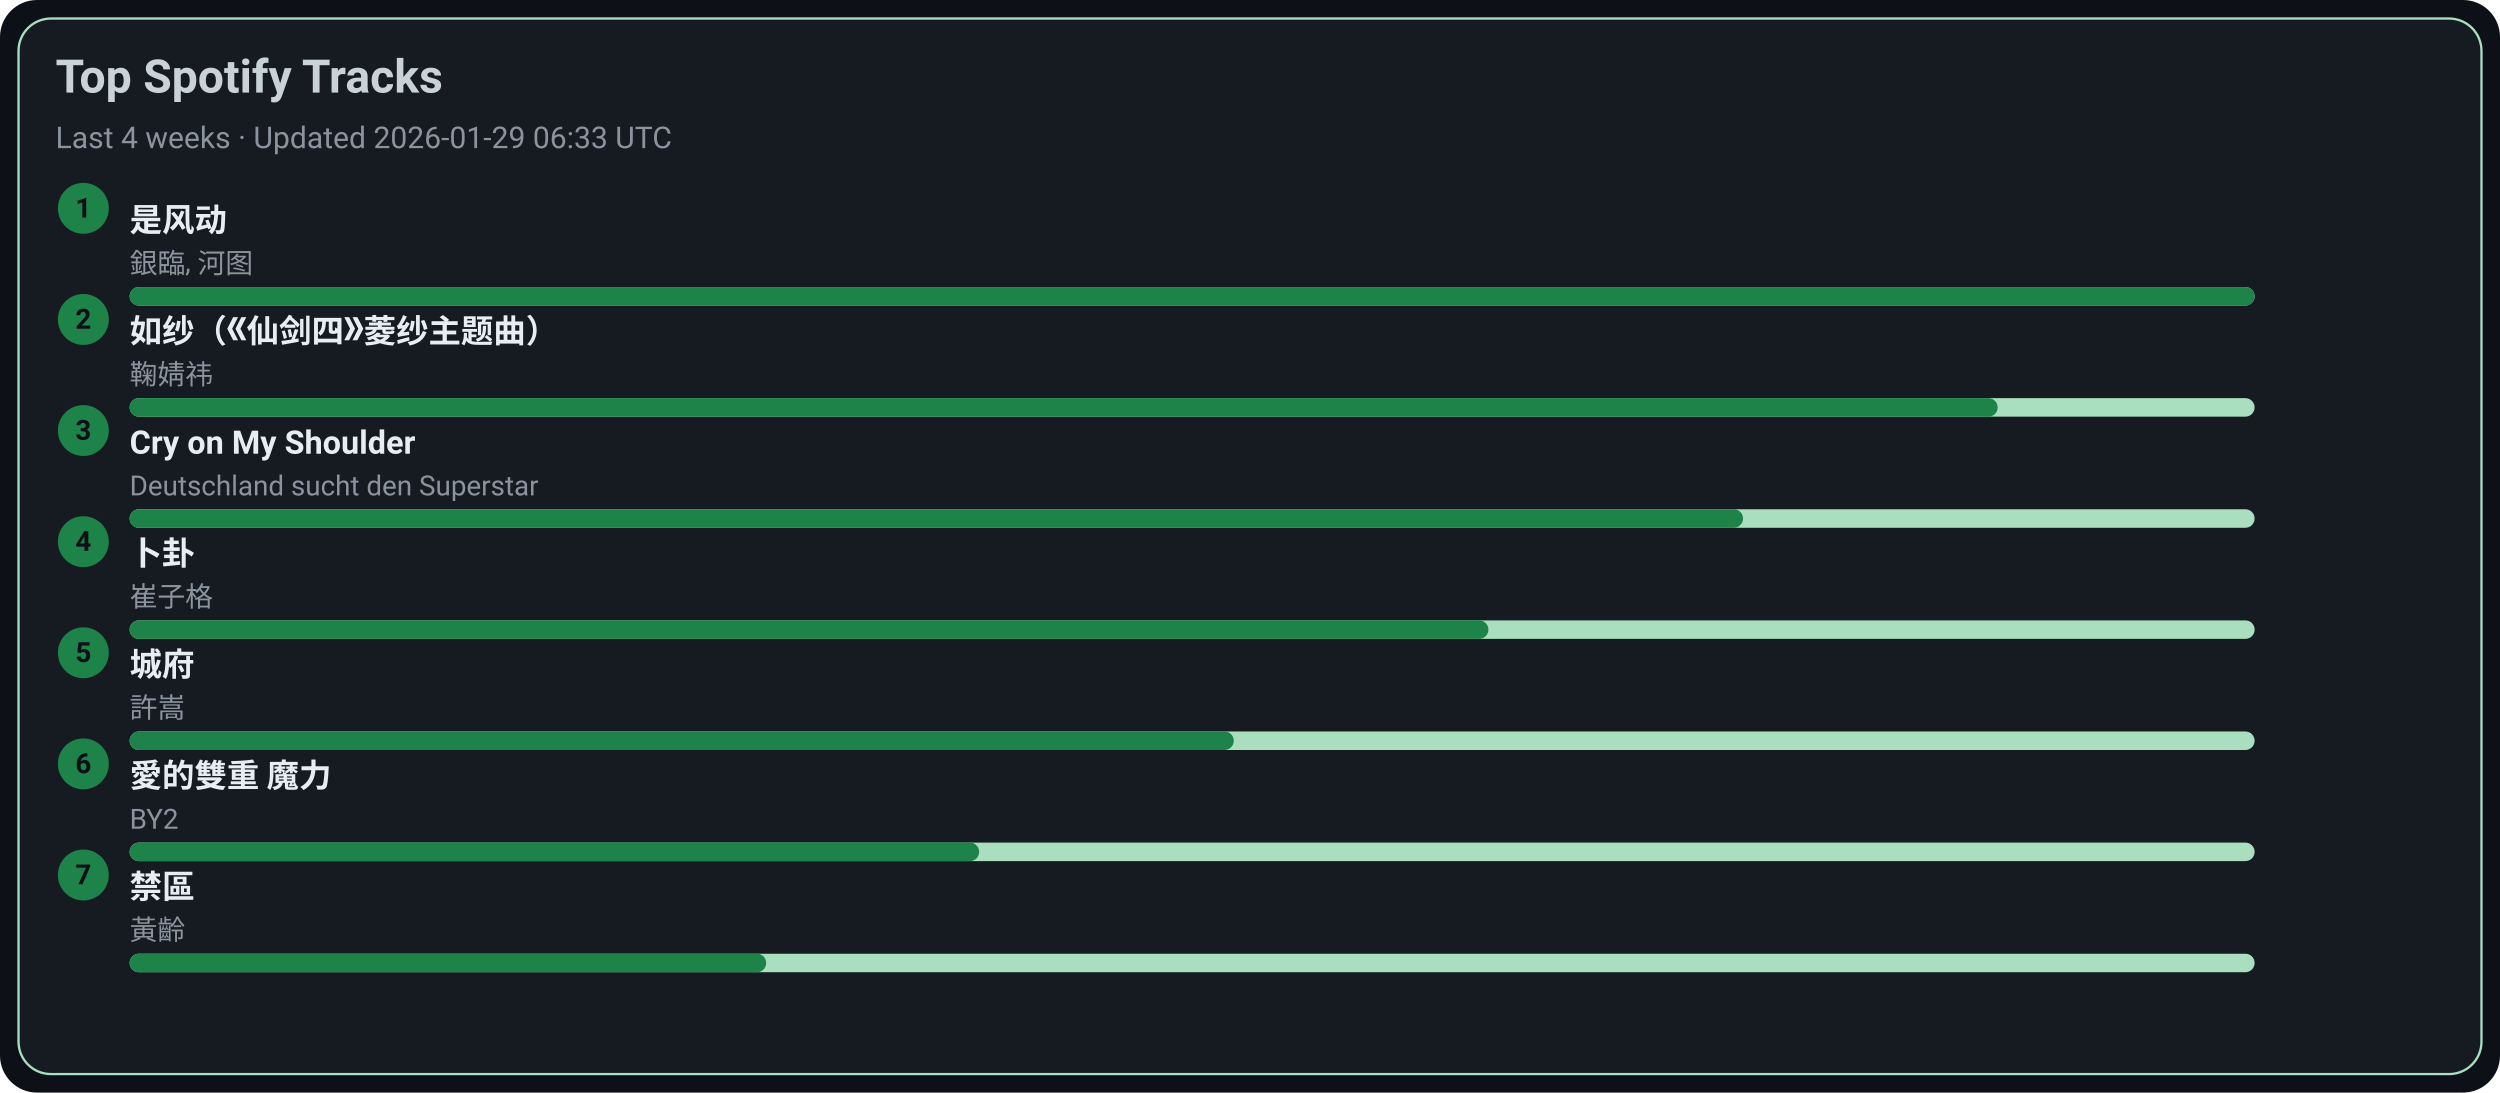
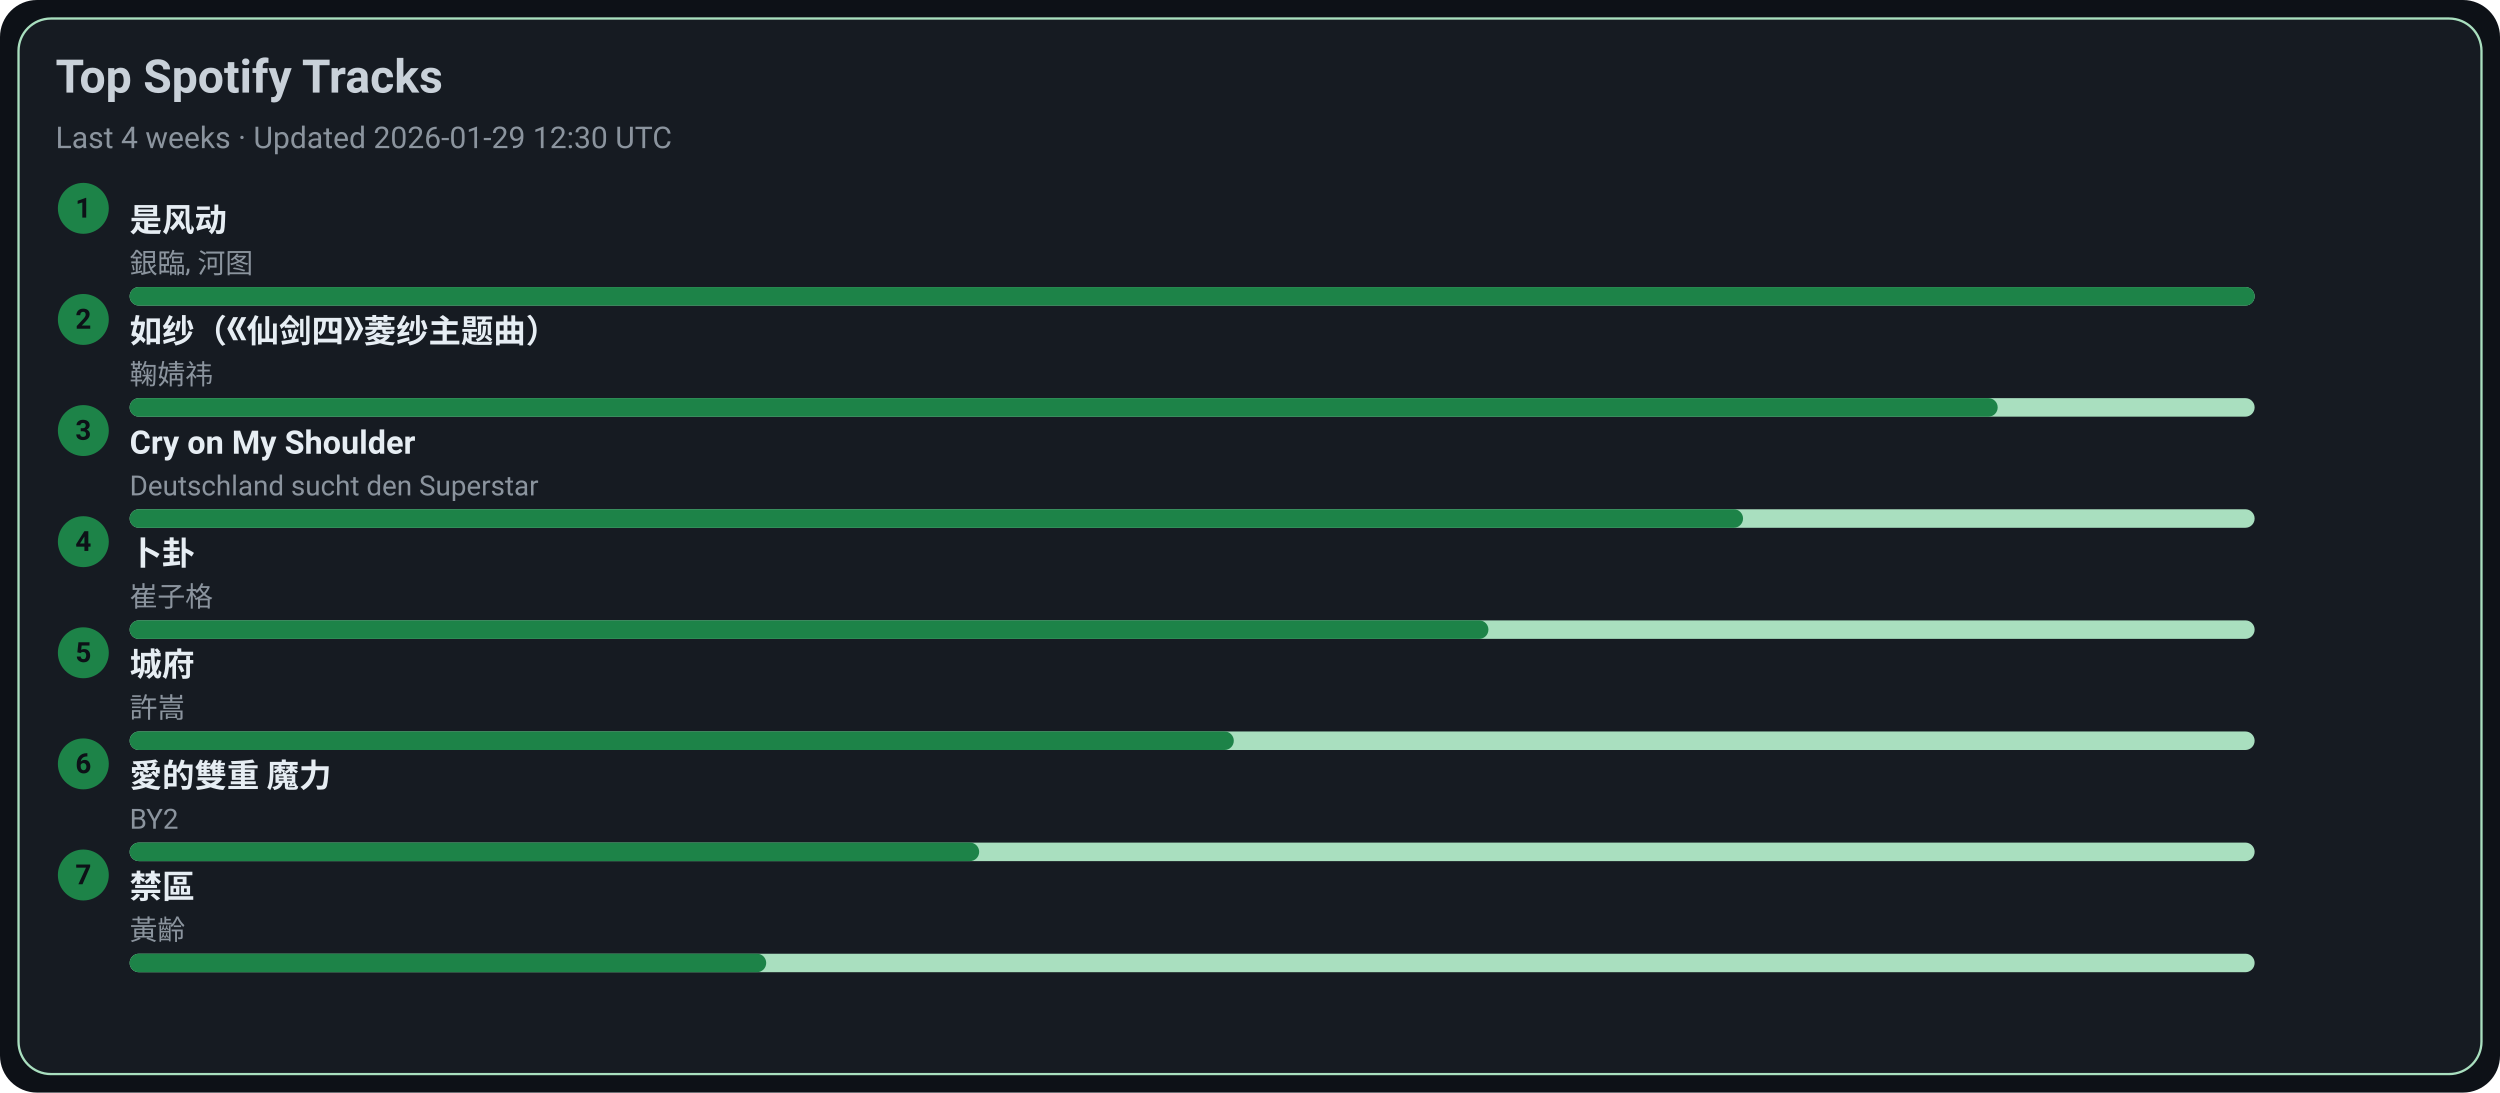
<svg xmlns="http://www.w3.org/2000/svg" width="1080" height="472" viewBox="0 0 1080 472">
  <style>text{font-family:-apple-system,BlinkMacSystemFont,Segoe UI,Roboto,Ubuntu,Helvetica Neue,Arial,Noto Sans,sans-serif}</style>
  <rect width="1080" height="472" rx="16" fill="#0d1117" />
  <rect x="8" y="8" width="1064" height="456" rx="14" fill="#161b22" stroke="#A9DFBF" />
  <text x="24" y="40" font-size="20" fill="#c9d1d9" font-weight="600">Top Spotify Tracks</text>
-   <text x="24" y="64" font-size="13" fill="#8b949e">Last 4 weeks · Updated 2026-01-29 06:33 UTC</text>
+   <text x="24" y="64" font-size="13" fill="#8b949e">Last 4 weeks · Updated 2026-01-29 12:30 UTC</text>
  <circle cx="36" cy="90" r="11" fill="#1D8348" />
  <text x="36" y="94" text-anchor="middle" font-size="12" fill="#0d1117" font-weight="700">1</text>
  <a href="https://open.spotify.com/track/3lePQ8c4jq7bTePsXEmslh" target="_blank" rel="noopener noreferrer">
    <text x="56" y="100" font-size="14" fill="#e6edf3" font-weight="600">是风动</text>
  </a>
  <text x="56" y="118" font-size="12" fill="#8b949e">銀臨, 河图</text>
  <rect x="56" y="124" width="918" height="8" rx="4" fill="#A9DFBF" />
  <rect x="56" y="124" width="918" height="8" rx="4" fill="#1D8348" />
  <circle cx="36" cy="138" r="11" fill="#1D8348" />
  <text x="36" y="142" text-anchor="middle" font-size="12" fill="#0d1117" font-weight="700">2</text>
  <a href="https://open.spotify.com/track/69FUNgvEVkNbHq43lgvdme" target="_blank" rel="noopener noreferrer">
    <text x="56" y="148" font-size="14" fill="#e6edf3" font-weight="600">如纱（《仙剑四》菱纱主题曲）</text>
  </a>
  <text x="56" y="166" font-size="12" fill="#8b949e">鞠婧祎</text>
  <rect x="56" y="172" width="918" height="8" rx="4" fill="#A9DFBF" />
  <rect x="56" y="172" width="807" height="8" rx="4" fill="#1D8348" />
  <circle cx="36" cy="186" r="11" fill="#1D8348" />
  <text x="36" y="190" text-anchor="middle" font-size="12" fill="#0d1117" font-weight="700">3</text>
  <a href="https://open.spotify.com/track/6usmG2MoD0C0Lc2pNgCVWV" target="_blank" rel="noopener noreferrer">
    <text x="56" y="196" font-size="14" fill="#e6edf3" font-weight="600">Cry on My Shoulder</text>
  </a>
  <text x="56" y="214" font-size="12" fill="#8b949e">Deutschland sucht den Superstar</text>
  <rect x="56" y="220" width="918" height="8" rx="4" fill="#A9DFBF" />
  <rect x="56" y="220" width="697" height="8" rx="4" fill="#1D8348" />
  <circle cx="36" cy="234" r="11" fill="#1D8348" />
  <text x="36" y="238" text-anchor="middle" font-size="12" fill="#0d1117" font-weight="700">4</text>
  <a href="https://open.spotify.com/track/4ToeYifpQaikbYa7krOD6s" target="_blank" rel="noopener noreferrer">
    <text x="56" y="244" font-size="14" fill="#e6edf3" font-weight="600">卜卦</text>
  </a>
  <text x="56" y="262" font-size="12" fill="#8b949e">崔子格</text>
  <rect x="56" y="268" width="918" height="8" rx="4" fill="#A9DFBF" />
  <rect x="56" y="268" width="587" height="8" rx="4" fill="#1D8348" />
  <circle cx="36" cy="282" r="11" fill="#1D8348" />
  <text x="36" y="286" text-anchor="middle" font-size="12" fill="#0d1117" font-weight="700">5</text>
  <a href="https://open.spotify.com/track/4AmlSf7hye0QVpnHCcEoEw" target="_blank" rel="noopener noreferrer">
    <text x="56" y="292" font-size="14" fill="#e6edf3" font-weight="600">城府</text>
  </a>
  <text x="56" y="310" font-size="12" fill="#8b949e">許嵩</text>
  <rect x="56" y="316" width="918" height="8" rx="4" fill="#A9DFBF" />
  <rect x="56" y="316" width="477" height="8" rx="4" fill="#1D8348" />
  <circle cx="36" cy="330" r="11" fill="#1D8348" />
  <text x="36" y="334" text-anchor="middle" font-size="12" fill="#0d1117" font-weight="700">6</text>
  <a href="https://open.spotify.com/track/0yYmS4k3R0TTdDhvOBxRVp" target="_blank" rel="noopener noreferrer">
    <text x="56" y="340" font-size="14" fill="#e6edf3" font-weight="600">愛的雙重 魔力</text>
  </a>
  <text x="56" y="358" font-size="12" fill="#8b949e">BY2</text>
  <rect x="56" y="364" width="918" height="8" rx="4" fill="#A9DFBF" />
  <rect x="56" y="364" width="367" height="8" rx="4" fill="#1D8348" />
  <circle cx="36" cy="378" r="11" fill="#1D8348" />
  <text x="36" y="382" text-anchor="middle" font-size="12" fill="#0d1117" font-weight="700">7</text>
  <a href="https://open.spotify.com/track/5HAMeMgu9hGL5a8ZwNz6cp" target="_blank" rel="noopener noreferrer">
    <text x="56" y="388" font-size="14" fill="#e6edf3" font-weight="600">禁區</text>
  </a>
  <text x="56" y="406" font-size="12" fill="#8b949e">黃齡</text>
  <rect x="56" y="412" width="918" height="8" rx="4" fill="#A9DFBF" />
  <rect x="56" y="412" width="275" height="8" rx="4" fill="#1D8348" />
</svg>
